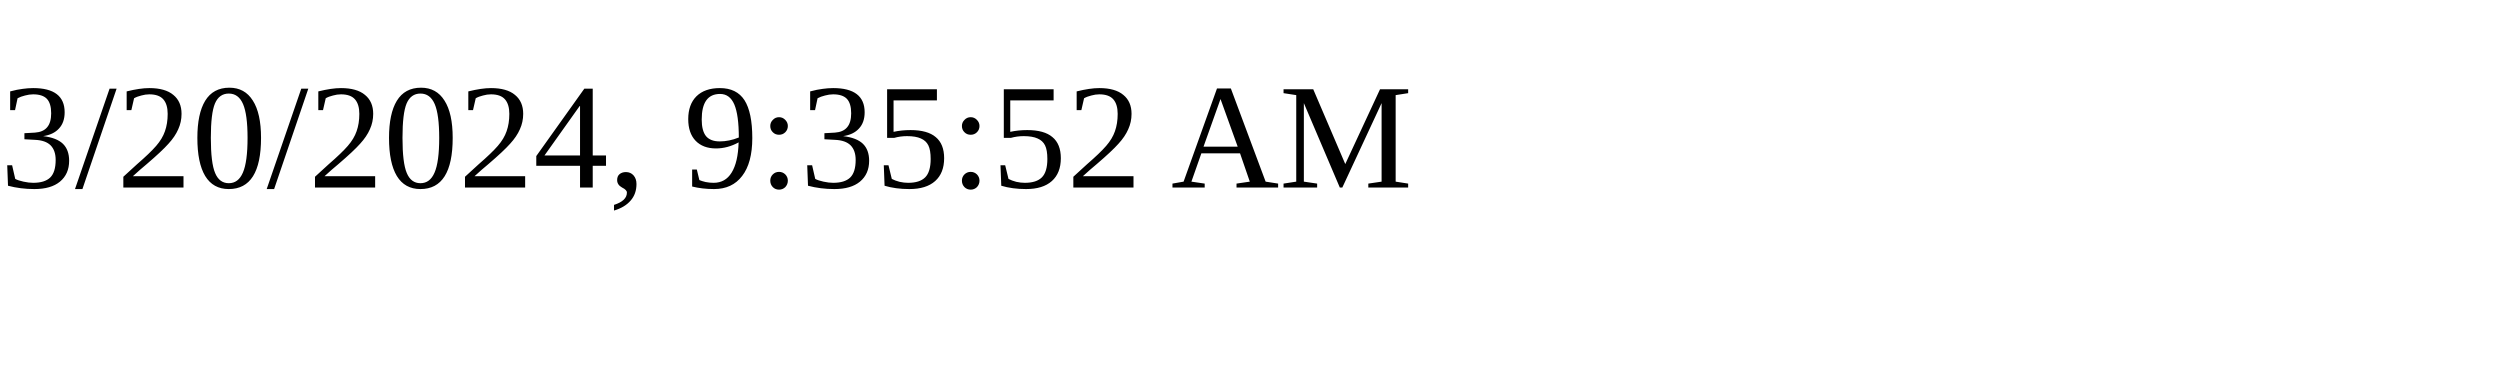
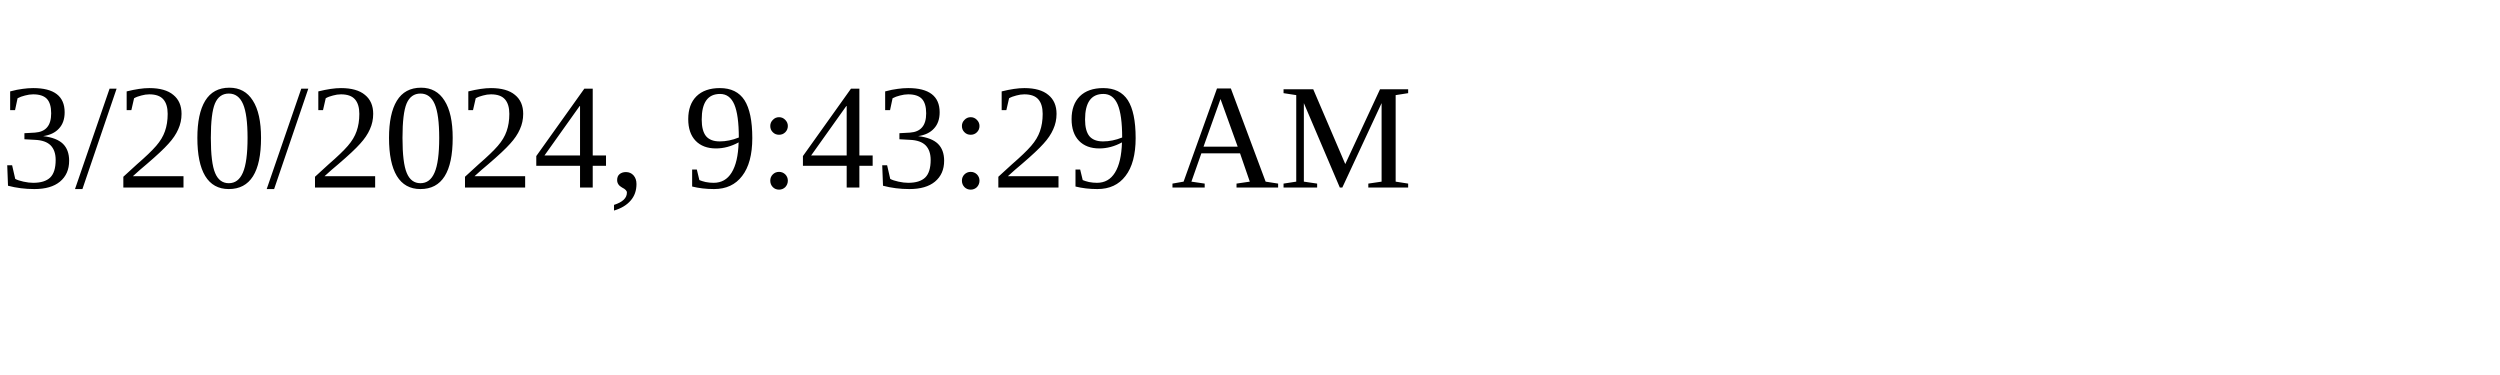
<svg xmlns="http://www.w3.org/2000/svg" height="30" width="200">
-   <text x="0" y="15">3/20/2024, 9:35:52 AM</text>
+   <text x="0" y="15">3/20/2024, 9:43:29 AM</text>
</svg>
